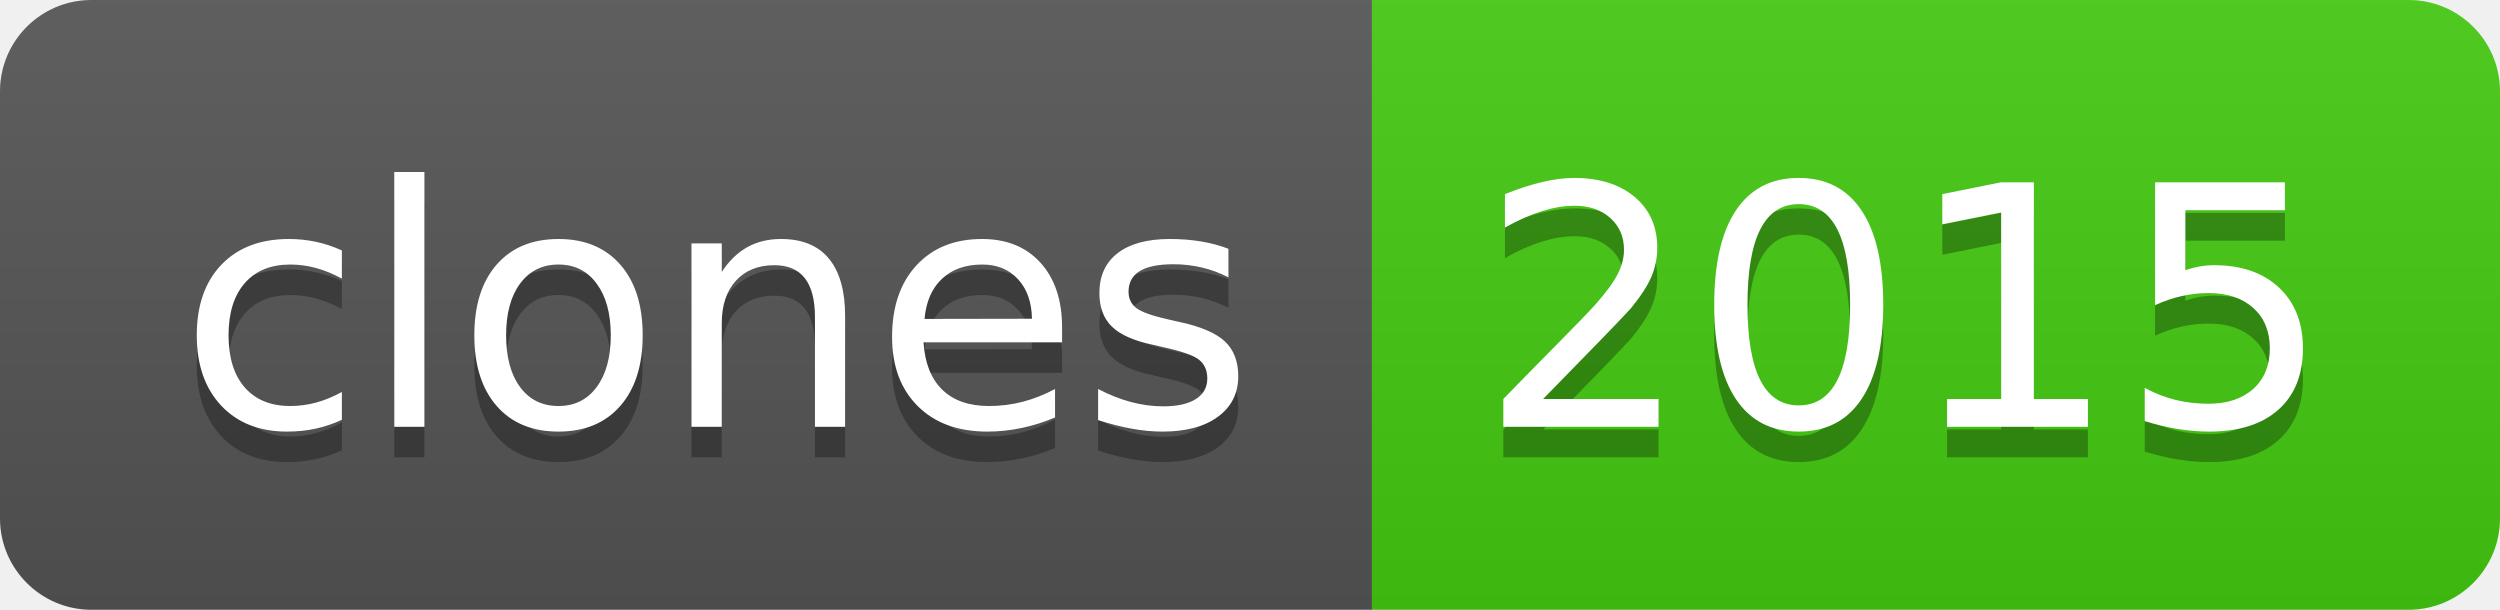
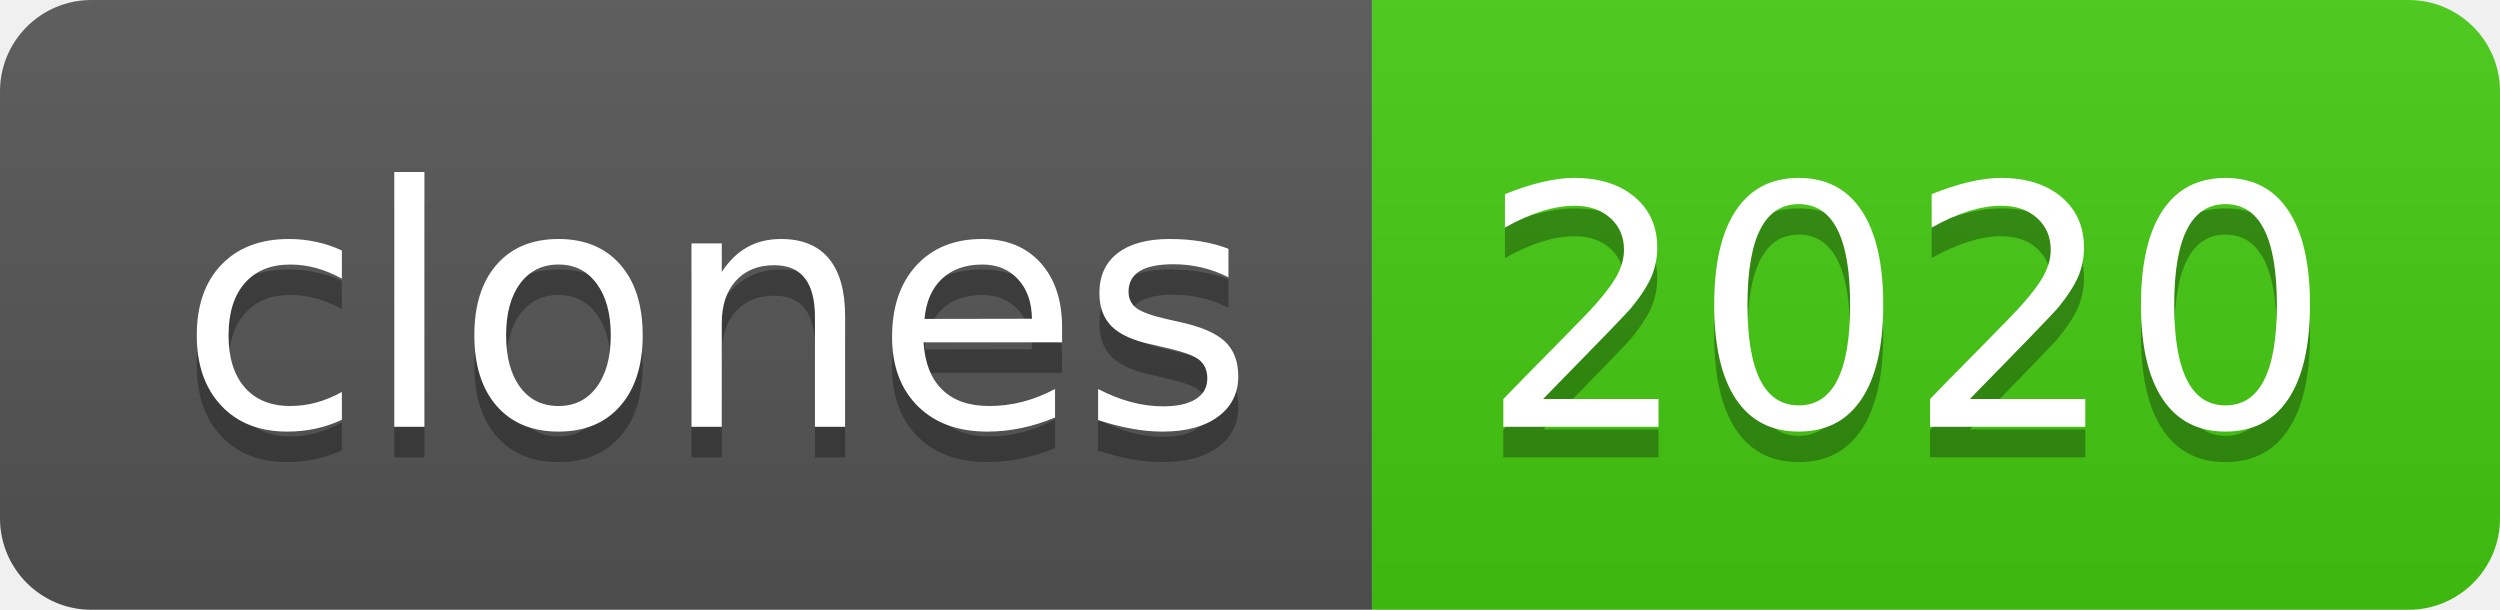
- <svg xmlns="http://www.w3.org/2000/svg" width="82" height="20" role="img" aria-label="clones: 2015">
+ <svg xmlns="http://www.w3.org/2000/svg" width="82" height="20" role="img" aria-label="clones: 2020">
  <linearGradient id="s" x2="0" y2="100%">
    <stop offset="0" stop-color="#bbb" stop-opacity=".1" />
    <stop offset="1" stop-opacity=".1" />
  </linearGradient>
  <clipPath id="r">
    <rect width="82" height="20" rx="3" fill="#fff" />
  </clipPath>
  <g clip-path="url(#r)">
    <rect width="45" height="20" fill="#555" />
    <rect x="45" width="37" height="20" fill="#4c1" />
    <rect width="82" height="20" fill="url(#s)" />
  </g>
  <g fill="#fff" text-anchor="middle" font-family="Verdana,Geneva,DejaVu Sans,sans-serif" text-rendering="geometricPrecision" font-size="110">
    <text aria-hidden="true" x="235" y="150" fill="#010101" fill-opacity=".3" transform="scale(.1)" textLength="350">clones</text>
    <text x="235" y="140" transform="scale(.1)" fill="#fff" textLength="350">clones</text>
-     <text aria-hidden="true" x="625" y="150" fill="#010101" fill-opacity=".3" transform="scale(.1)" textLength="270">2015</text>
-     <text x="625" y="140" transform="scale(.1)" fill="#fff" textLength="270">2015</text>
+     <text aria-hidden="true" x="625" y="150" fill="#010101" fill-opacity=".3" transform="scale(.1)" textLength="270">2020</text>
+     <text x="625" y="140" transform="scale(.1)" fill="#fff" textLength="270">2020</text>
  </g>
</svg>
